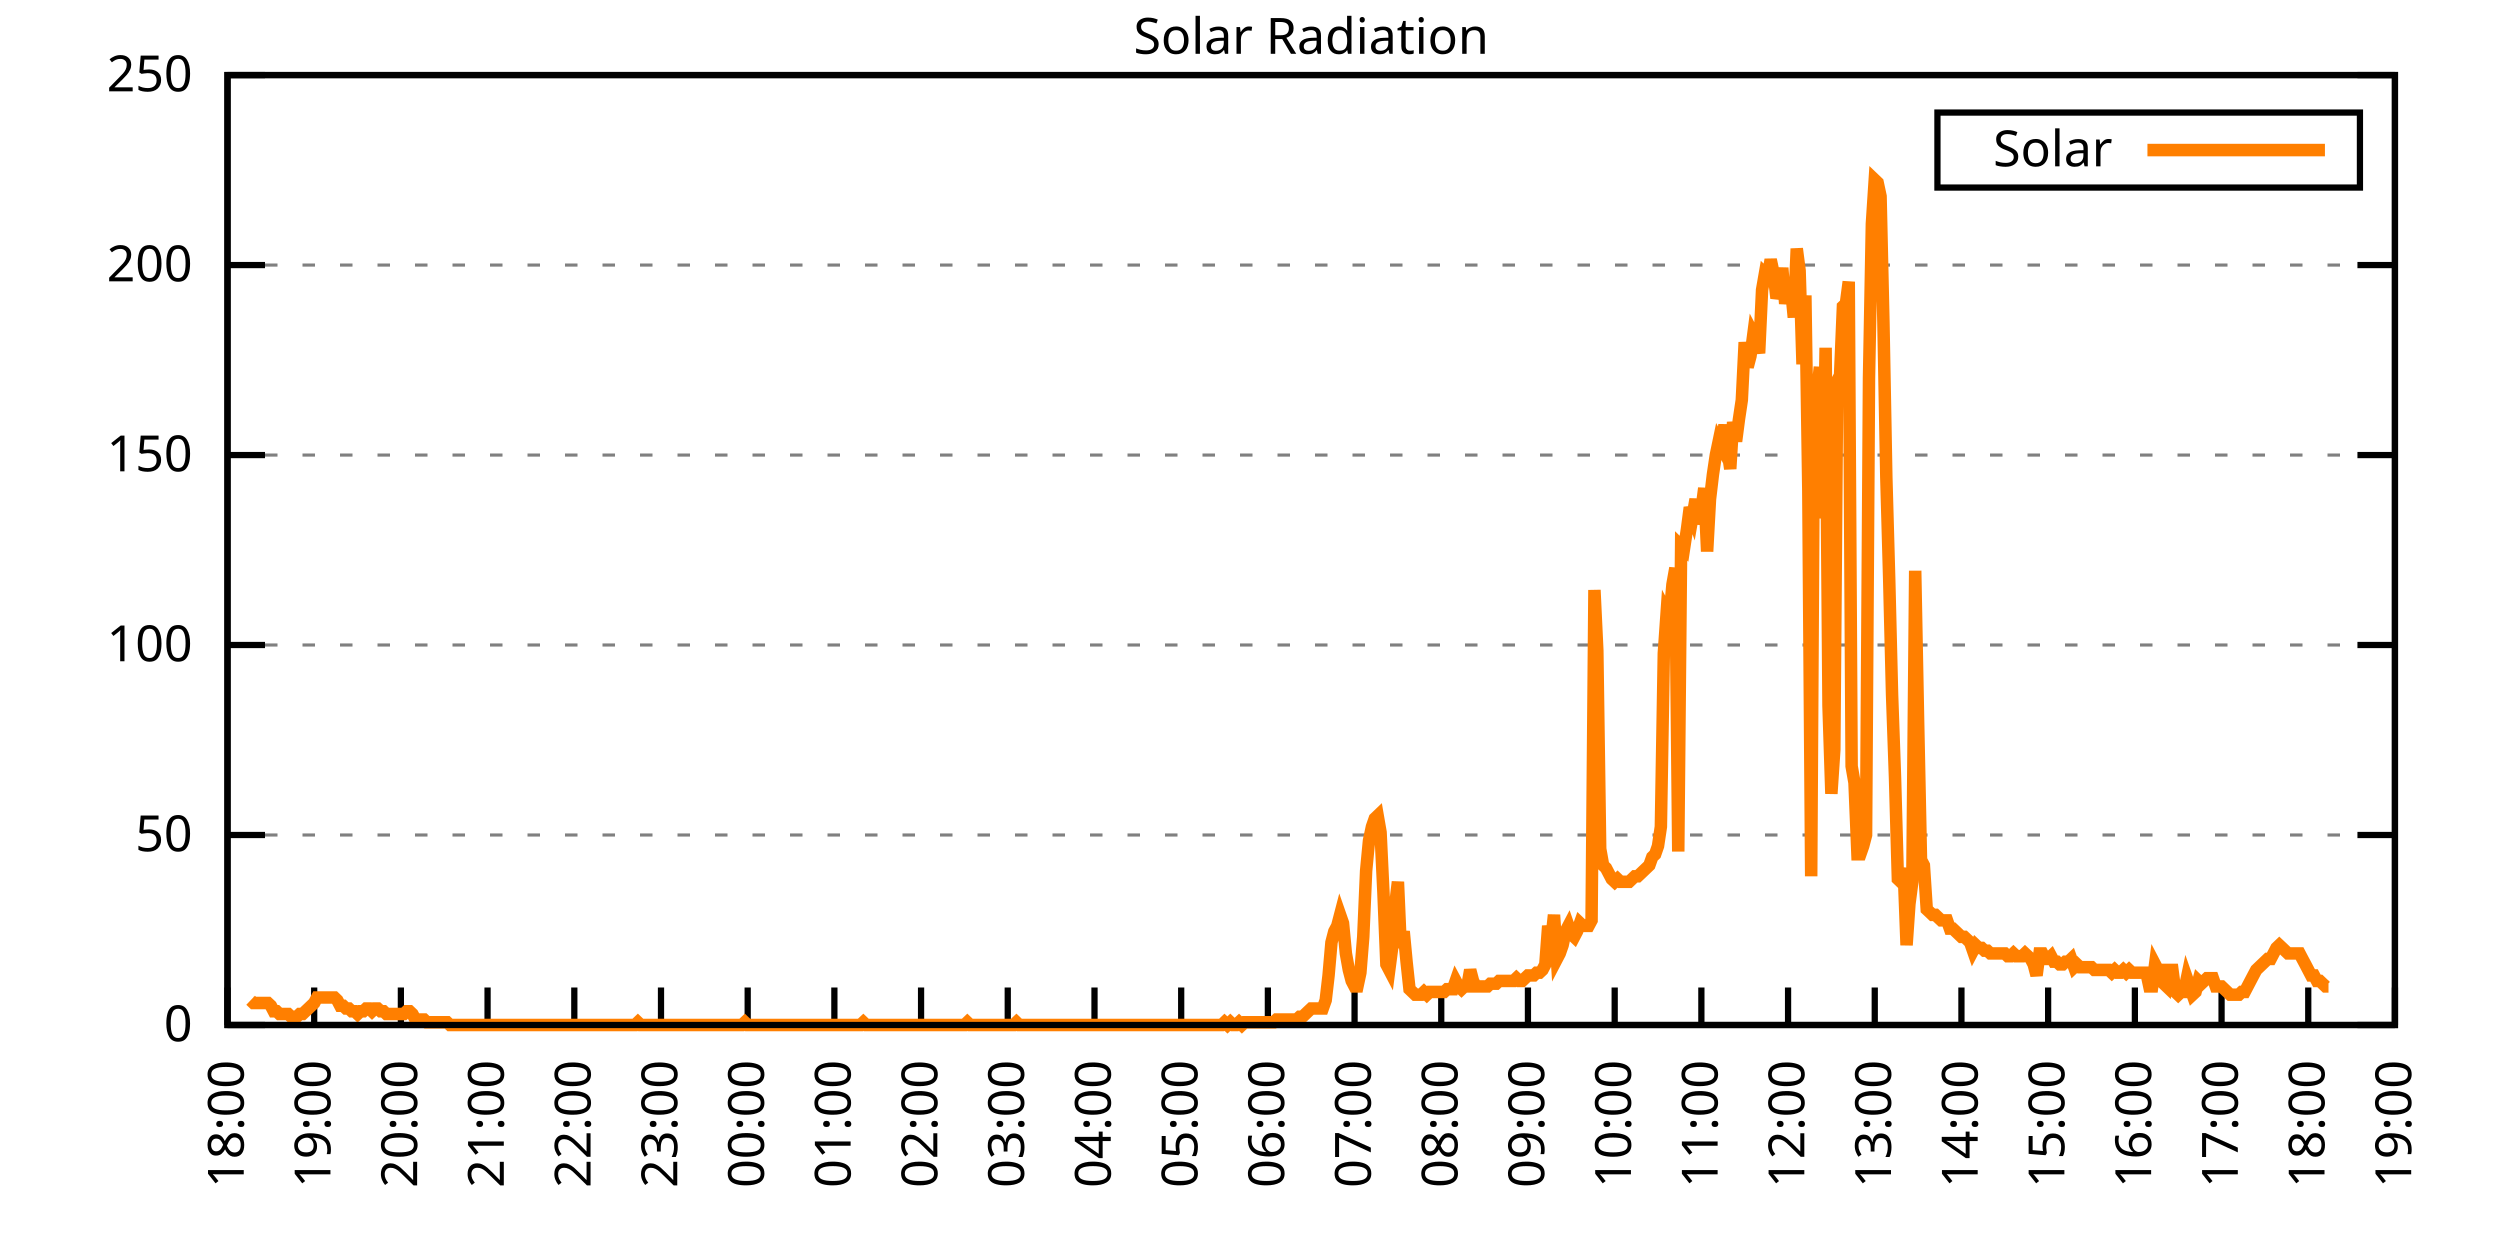
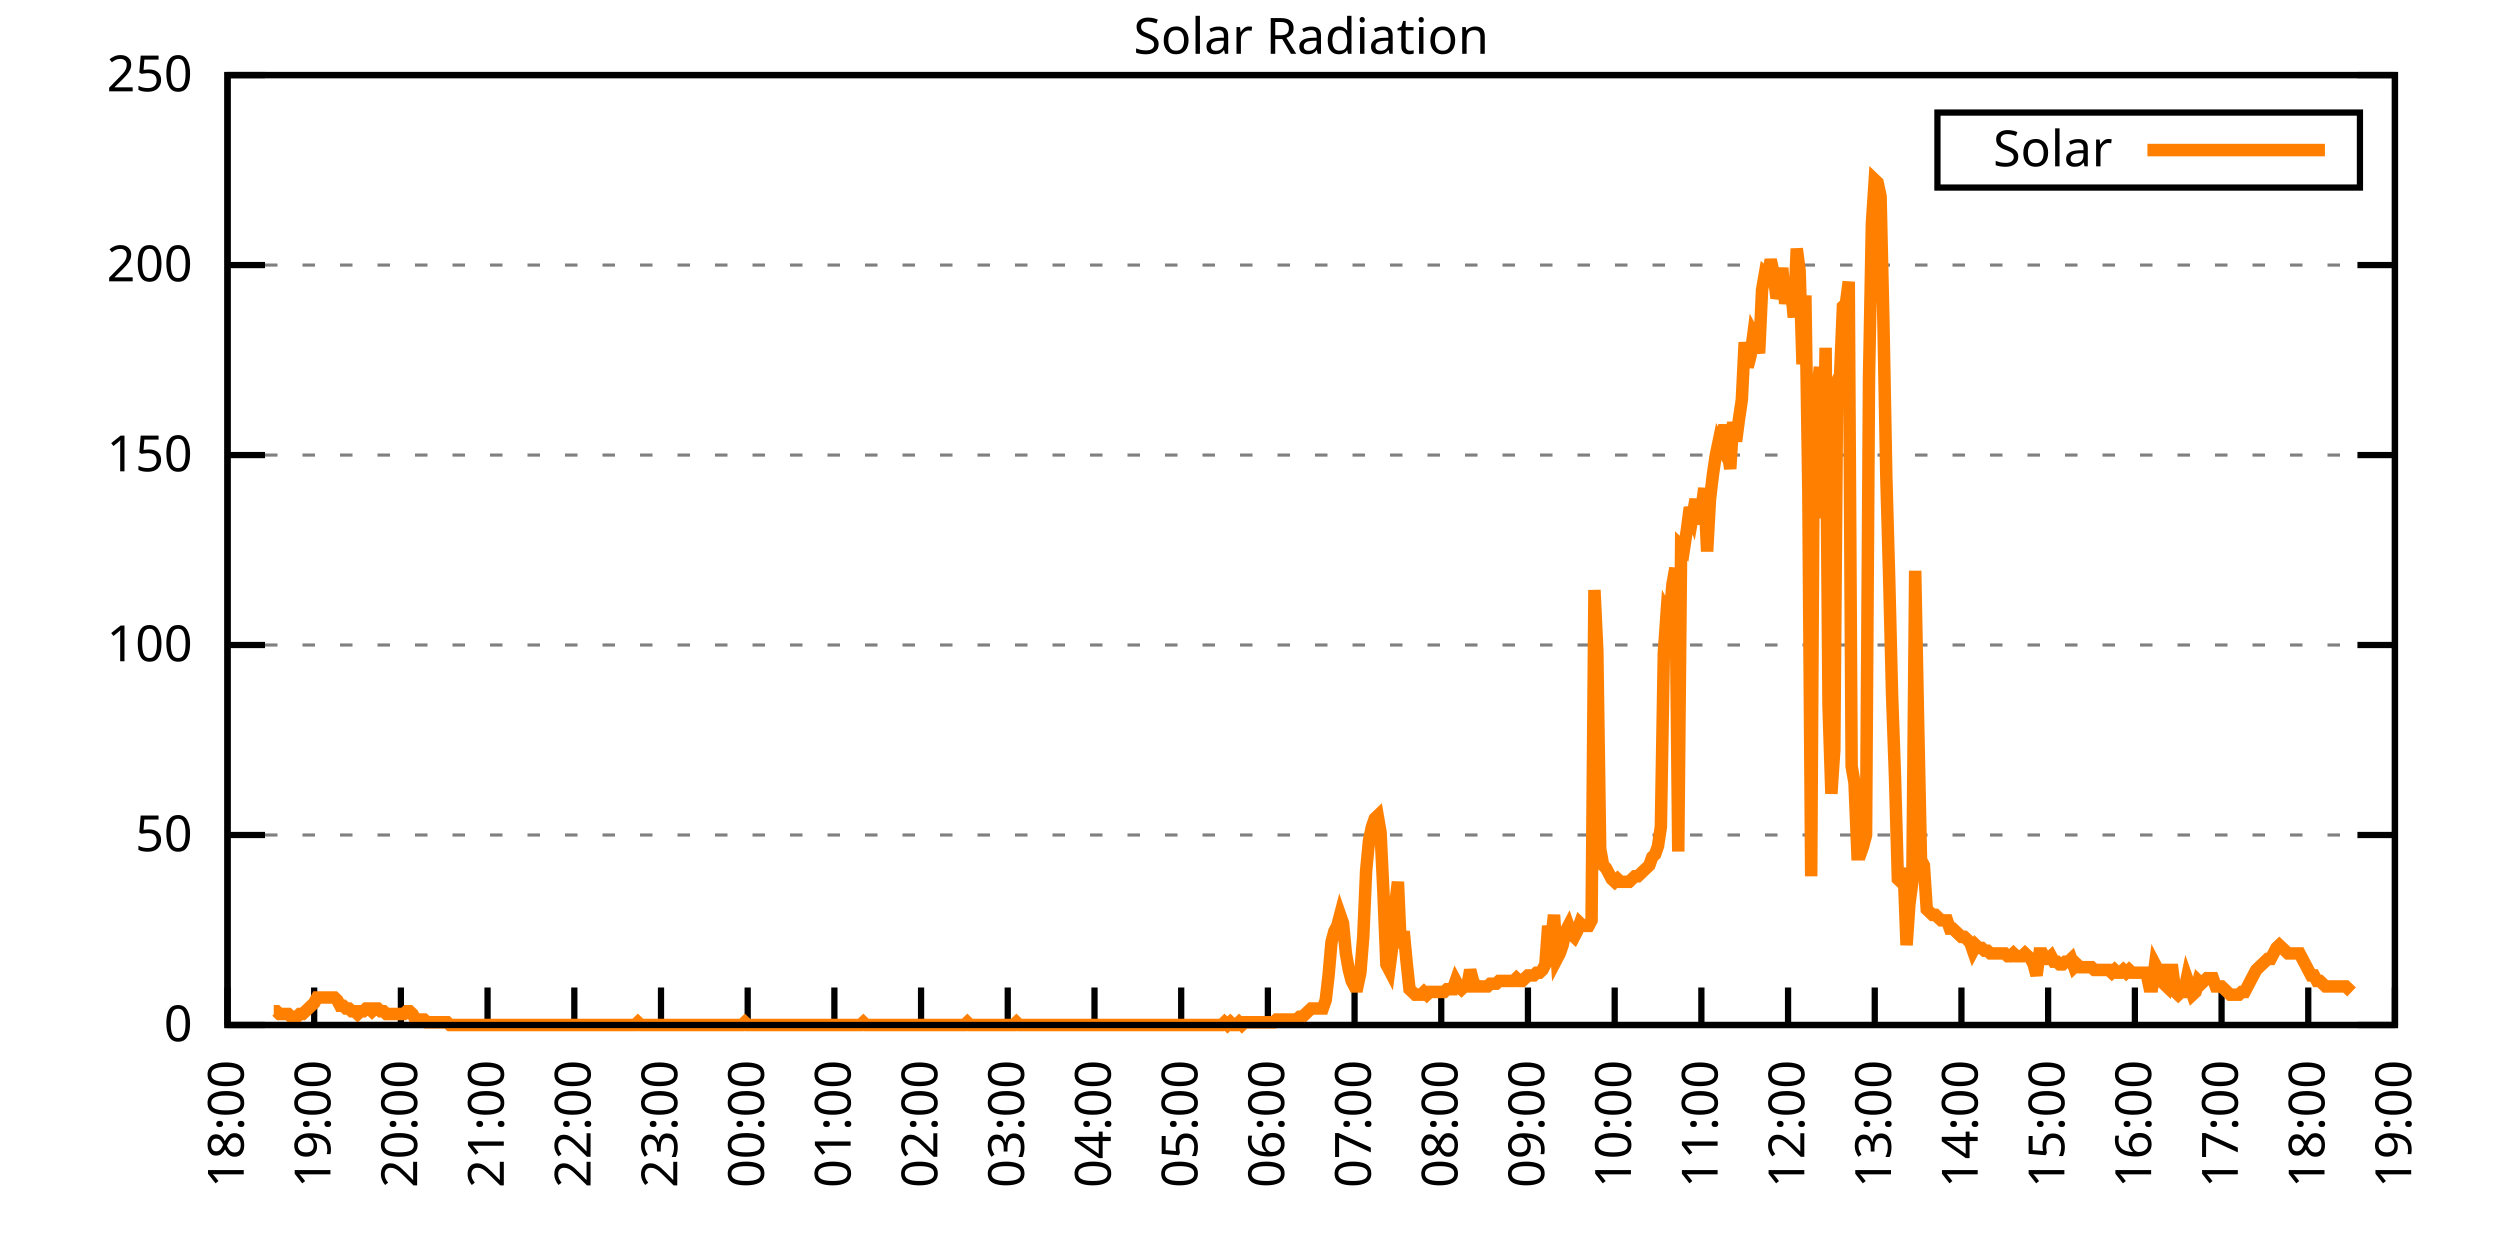
<svg xmlns="http://www.w3.org/2000/svg" xmlns:xlink="http://www.w3.org/1999/xlink" width="400" height="200" viewBox="0 0 400 200">
  <g id="gnuplot_canvas">
    <rect x="0" y="0" width="400" height="200" fill="none" />
    <defs>
      <circle id="gpDot" r="0.5" stroke-width="0.5" stroke="currentColor" />
      <path id="gpPt0" stroke-width="0.333" stroke="currentColor" d="M-1,0 h2 M0,-1 v2" />
      <path id="gpPt1" stroke-width="0.333" stroke="currentColor" d="M-1,-1 L1,1 M1,-1 L-1,1" />
      <path id="gpPt2" stroke-width="0.333" stroke="currentColor" d="M-1,0 L1,0 M0,-1 L0,1 M-1,-1 L1,1 M-1,1 L1,-1" />
      <rect id="gpPt3" stroke-width="0.333" stroke="currentColor" x="-1" y="-1" width="2" height="2" />
      <rect id="gpPt4" stroke-width="0.333" stroke="currentColor" fill="currentColor" x="-1" y="-1" width="2" height="2" />
      <circle id="gpPt5" stroke-width="0.333" stroke="currentColor" cx="0" cy="0" r="1" />
      <use xlink:href="#gpPt5" id="gpPt6" fill="currentColor" stroke="none" />
      <path id="gpPt7" stroke-width="0.333" stroke="currentColor" d="M0,-1.33 L-1.33,0.67 L1.33,0.67 z" />
      <use xlink:href="#gpPt7" id="gpPt8" fill="currentColor" stroke="none" />
      <use xlink:href="#gpPt7" id="gpPt9" stroke="currentColor" transform="rotate(180)" />
      <use xlink:href="#gpPt9" id="gpPt10" fill="currentColor" stroke="none" />
      <use xlink:href="#gpPt3" id="gpPt11" stroke="currentColor" transform="rotate(45)" />
      <use xlink:href="#gpPt11" id="gpPt12" fill="currentColor" stroke="none" />
      <path id="gpPt13" stroke-width="0.333" stroke="currentColor" d="M0,1.330 L1.265,0.411 L0.782,-1.067 L-0.782,-1.076 L-1.265,0.411 z" />
      <use xlink:href="#gpPt13" id="gpPt14" fill="currentColor" stroke="none" />
      <filter id="textbox" filterUnits="objectBoundingBox" x="0" y="0" height="1" width="1">
        <feFlood flood-color="white" flood-opacity="1" result="bgnd" />
        <feComposite in="SourceGraphic" in2="bgnd" operator="atop" />
      </filter>
      <filter id="greybox" filterUnits="objectBoundingBox" x="0" y="0" height="1" width="1">
        <feFlood flood-color="lightgrey" flood-opacity="1" result="grey" />
        <feComposite in="SourceGraphic" in2="grey" operator="atop" />
      </filter>
    </defs>
    <g fill="none" color="white" stroke="currentColor" stroke-width="1.00" stroke-linecap="butt" stroke-linejoin="miter">
</g>
    <g fill="none" color="black" stroke="currentColor" stroke-width="1.00" stroke-linecap="butt" stroke-linejoin="miter">
      <g stroke="none" shape-rendering="crispEdges">
        <polygon fill="rgb(255, 255, 255)" points="36.40,164.00 383.18,164.00 383.18,12.02 36.40,12.02 " />
      </g>
    </g>
    <g fill="none" color="black" stroke="currentColor" stroke-width="1.00" stroke-linecap="butt" stroke-linejoin="miter">
</g>
    <g fill="none" color="black" stroke="black" stroke-width="0.50" stroke-linecap="butt" stroke-linejoin="miter">
</g>
    <g fill="none" color="gray" stroke="currentColor" stroke-width="0.50" stroke-linecap="butt" stroke-linejoin="miter">
      <path stroke="gray" stroke-dasharray="2,4" class="gridline" d="M36.40,164.00 L383.19,164.00  " />
    </g>
    <g fill="none" color="gray" stroke="gray" stroke-width="1.00" stroke-linecap="butt" stroke-linejoin="miter">
</g>
    <g fill="none" color="black" stroke="currentColor" stroke-width="1.00" stroke-linecap="butt" stroke-linejoin="miter">
      <path stroke="black" d="M36.40,164.00 L42.40,164.00 M383.19,164.00 L377.19,164.00  " />
      <g transform="translate(30.80,166.60)" stroke="none" fill="black" font-family="Sans" font-size="8.00" text-anchor="end">
        <text>
          <tspan font-family="Sans"> 0</tspan>
        </text>
      </g>
    </g>
    <g fill="none" color="black" stroke="currentColor" stroke-width="1.00" stroke-linecap="butt" stroke-linejoin="miter">
</g>
    <g fill="none" color="black" stroke="black" stroke-width="0.50" stroke-linecap="butt" stroke-linejoin="miter">
</g>
    <g fill="none" color="gray" stroke="currentColor" stroke-width="0.50" stroke-linecap="butt" stroke-linejoin="miter">
      <path stroke="gray" stroke-dasharray="2,4" class="gridline" d="M36.40,133.60 L383.19,133.60  " />
    </g>
    <g fill="none" color="gray" stroke="gray" stroke-width="1.00" stroke-linecap="butt" stroke-linejoin="miter">
</g>
    <g fill="none" color="black" stroke="currentColor" stroke-width="1.00" stroke-linecap="butt" stroke-linejoin="miter">
      <path stroke="black" d="M36.40,133.60 L42.40,133.60 M383.19,133.60 L377.19,133.60  " />
      <g transform="translate(30.80,136.20)" stroke="none" fill="black" font-family="Sans" font-size="8.00" text-anchor="end">
        <text>
          <tspan font-family="Sans"> 50</tspan>
        </text>
      </g>
    </g>
    <g fill="none" color="black" stroke="currentColor" stroke-width="1.00" stroke-linecap="butt" stroke-linejoin="miter">
</g>
    <g fill="none" color="black" stroke="black" stroke-width="0.50" stroke-linecap="butt" stroke-linejoin="miter">
</g>
    <g fill="none" color="gray" stroke="currentColor" stroke-width="0.50" stroke-linecap="butt" stroke-linejoin="miter">
      <path stroke="gray" stroke-dasharray="2,4" class="gridline" d="M36.40,103.20 L383.19,103.20  " />
    </g>
    <g fill="none" color="gray" stroke="gray" stroke-width="1.00" stroke-linecap="butt" stroke-linejoin="miter">
</g>
    <g fill="none" color="black" stroke="currentColor" stroke-width="1.00" stroke-linecap="butt" stroke-linejoin="miter">
      <path stroke="black" d="M36.40,103.20 L42.40,103.20 M383.19,103.20 L377.19,103.20  " />
      <g transform="translate(30.80,105.80)" stroke="none" fill="black" font-family="Sans" font-size="8.00" text-anchor="end">
        <text>
          <tspan font-family="Sans"> 100</tspan>
        </text>
      </g>
    </g>
    <g fill="none" color="black" stroke="currentColor" stroke-width="1.00" stroke-linecap="butt" stroke-linejoin="miter">
</g>
    <g fill="none" color="black" stroke="black" stroke-width="0.50" stroke-linecap="butt" stroke-linejoin="miter">
</g>
    <g fill="none" color="gray" stroke="currentColor" stroke-width="0.50" stroke-linecap="butt" stroke-linejoin="miter">
      <path stroke="gray" stroke-dasharray="2,4" class="gridline" d="M36.40,72.81 L383.19,72.81  " />
    </g>
    <g fill="none" color="gray" stroke="gray" stroke-width="1.00" stroke-linecap="butt" stroke-linejoin="miter">
</g>
    <g fill="none" color="black" stroke="currentColor" stroke-width="1.00" stroke-linecap="butt" stroke-linejoin="miter">
      <path stroke="black" d="M36.40,72.81 L42.40,72.81 M383.19,72.81 L377.19,72.81  " />
      <g transform="translate(30.80,75.41)" stroke="none" fill="black" font-family="Sans" font-size="8.00" text-anchor="end">
        <text>
          <tspan font-family="Sans"> 150</tspan>
        </text>
      </g>
    </g>
    <g fill="none" color="black" stroke="currentColor" stroke-width="1.00" stroke-linecap="butt" stroke-linejoin="miter">
</g>
    <g fill="none" color="black" stroke="black" stroke-width="0.50" stroke-linecap="butt" stroke-linejoin="miter">
</g>
    <g fill="none" color="gray" stroke="currentColor" stroke-width="0.50" stroke-linecap="butt" stroke-linejoin="miter">
      <path stroke="gray" stroke-dasharray="2,4" class="gridline" d="M36.40,42.41 L383.19,42.41  " />
    </g>
    <g fill="none" color="gray" stroke="gray" stroke-width="1.00" stroke-linecap="butt" stroke-linejoin="miter">
</g>
    <g fill="none" color="black" stroke="currentColor" stroke-width="1.00" stroke-linecap="butt" stroke-linejoin="miter">
      <path stroke="black" d="M36.40,42.41 L42.40,42.41 M383.19,42.41 L377.19,42.41  " />
      <g transform="translate(30.80,45.01)" stroke="none" fill="black" font-family="Sans" font-size="8.00" text-anchor="end">
        <text>
          <tspan font-family="Sans"> 200</tspan>
        </text>
      </g>
    </g>
    <g fill="none" color="black" stroke="currentColor" stroke-width="1.00" stroke-linecap="butt" stroke-linejoin="miter">
</g>
    <g fill="none" color="black" stroke="black" stroke-width="0.50" stroke-linecap="butt" stroke-linejoin="miter">
</g>
    <g fill="none" color="gray" stroke="currentColor" stroke-width="0.50" stroke-linecap="butt" stroke-linejoin="miter">
      <path stroke="gray" stroke-dasharray="2,4" class="gridline" d="M36.40,12.01 L383.19,12.01  " />
    </g>
    <g fill="none" color="gray" stroke="gray" stroke-width="1.00" stroke-linecap="butt" stroke-linejoin="miter">
</g>
    <g fill="none" color="black" stroke="currentColor" stroke-width="1.00" stroke-linecap="butt" stroke-linejoin="miter">
      <path stroke="black" d="M36.40,12.01 L42.40,12.01 M383.19,12.01 L377.19,12.01  " />
      <g transform="translate(30.80,14.61)" stroke="none" fill="black" font-family="Sans" font-size="8.00" text-anchor="end">
        <text>
          <tspan font-family="Sans"> 250</tspan>
        </text>
      </g>
    </g>
    <g fill="none" color="black" stroke="currentColor" stroke-width="1.00" stroke-linecap="butt" stroke-linejoin="miter">
      <path stroke="black" d="M36.40,164.00 L36.40,158.00  " />
      <g transform="translate(39.00,169.60) rotate(270.00)" stroke="none" fill="black" font-family="Sans" font-size="8.00" text-anchor="end">
        <text>
          <tspan font-family="Sans">18:00</tspan>
        </text>
      </g>
    </g>
    <g fill="none" color="black" stroke="currentColor" stroke-width="1.00" stroke-linecap="butt" stroke-linejoin="miter">
      <path stroke="black" d="M50.27,164.00 L50.27,158.00  " />
      <g transform="translate(52.87,169.60) rotate(270.00)" stroke="none" fill="black" font-family="Sans" font-size="8.00" text-anchor="end">
        <text>
          <tspan font-family="Sans">19:00</tspan>
        </text>
      </g>
    </g>
    <g fill="none" color="black" stroke="currentColor" stroke-width="1.00" stroke-linecap="butt" stroke-linejoin="miter">
      <path stroke="black" d="M64.14,164.00 L64.14,158.00  " />
      <g transform="translate(66.74,169.60) rotate(270.00)" stroke="none" fill="black" font-family="Sans" font-size="8.00" text-anchor="end">
        <text>
          <tspan font-family="Sans">20:00</tspan>
        </text>
      </g>
    </g>
    <g fill="none" color="black" stroke="currentColor" stroke-width="1.00" stroke-linecap="butt" stroke-linejoin="miter">
      <path stroke="black" d="M78.01,164.00 L78.01,158.00  " />
      <g transform="translate(80.61,169.60) rotate(270.00)" stroke="none" fill="black" font-family="Sans" font-size="8.00" text-anchor="end">
        <text>
          <tspan font-family="Sans">21:00</tspan>
        </text>
      </g>
    </g>
    <g fill="none" color="black" stroke="currentColor" stroke-width="1.00" stroke-linecap="butt" stroke-linejoin="miter">
      <path stroke="black" d="M91.89,164.00 L91.89,158.00  " />
      <g transform="translate(94.49,169.60) rotate(270.00)" stroke="none" fill="black" font-family="Sans" font-size="8.00" text-anchor="end">
        <text>
          <tspan font-family="Sans">22:00</tspan>
        </text>
      </g>
    </g>
    <g fill="none" color="black" stroke="currentColor" stroke-width="1.00" stroke-linecap="butt" stroke-linejoin="miter">
      <path stroke="black" d="M105.76,164.00 L105.76,158.00  " />
      <g transform="translate(108.36,169.60) rotate(270.00)" stroke="none" fill="black" font-family="Sans" font-size="8.00" text-anchor="end">
        <text>
          <tspan font-family="Sans">23:00</tspan>
        </text>
      </g>
    </g>
    <g fill="none" color="black" stroke="currentColor" stroke-width="1.00" stroke-linecap="butt" stroke-linejoin="miter">
      <path stroke="black" d="M119.63,164.00 L119.63,158.00  " />
      <g transform="translate(122.23,169.60) rotate(270.00)" stroke="none" fill="black" font-family="Sans" font-size="8.00" text-anchor="end">
        <text>
          <tspan font-family="Sans">00:00</tspan>
        </text>
      </g>
    </g>
    <g fill="none" color="black" stroke="currentColor" stroke-width="1.00" stroke-linecap="butt" stroke-linejoin="miter">
      <path stroke="black" d="M133.50,164.00 L133.50,158.00  " />
      <g transform="translate(136.10,169.60) rotate(270.00)" stroke="none" fill="black" font-family="Sans" font-size="8.00" text-anchor="end">
        <text>
          <tspan font-family="Sans">01:00</tspan>
        </text>
      </g>
    </g>
    <g fill="none" color="black" stroke="currentColor" stroke-width="1.00" stroke-linecap="butt" stroke-linejoin="miter">
      <path stroke="black" d="M147.37,164.00 L147.37,158.00  " />
      <g transform="translate(149.97,169.60) rotate(270.00)" stroke="none" fill="black" font-family="Sans" font-size="8.00" text-anchor="end">
        <text>
          <tspan font-family="Sans">02:00</tspan>
        </text>
      </g>
    </g>
    <g fill="none" color="black" stroke="currentColor" stroke-width="1.00" stroke-linecap="butt" stroke-linejoin="miter">
      <path stroke="black" d="M161.24,164.00 L161.24,158.00  " />
      <g transform="translate(163.84,169.60) rotate(270.00)" stroke="none" fill="black" font-family="Sans" font-size="8.00" text-anchor="end">
        <text>
          <tspan font-family="Sans">03:00</tspan>
        </text>
      </g>
    </g>
    <g fill="none" color="black" stroke="currentColor" stroke-width="1.00" stroke-linecap="butt" stroke-linejoin="miter">
      <path stroke="black" d="M175.12,164.00 L175.12,158.00  " />
      <g transform="translate(177.72,169.60) rotate(270.00)" stroke="none" fill="black" font-family="Sans" font-size="8.00" text-anchor="end">
        <text>
          <tspan font-family="Sans">04:00</tspan>
        </text>
      </g>
    </g>
    <g fill="none" color="black" stroke="currentColor" stroke-width="1.00" stroke-linecap="butt" stroke-linejoin="miter">
      <path stroke="black" d="M188.99,164.00 L188.99,158.00  " />
      <g transform="translate(191.59,169.60) rotate(270.00)" stroke="none" fill="black" font-family="Sans" font-size="8.00" text-anchor="end">
        <text>
          <tspan font-family="Sans">05:00</tspan>
        </text>
      </g>
    </g>
    <g fill="none" color="black" stroke="currentColor" stroke-width="1.00" stroke-linecap="butt" stroke-linejoin="miter">
      <path stroke="black" d="M202.86,164.00 L202.86,158.00  " />
      <g transform="translate(205.46,169.60) rotate(270.00)" stroke="none" fill="black" font-family="Sans" font-size="8.00" text-anchor="end">
        <text>
          <tspan font-family="Sans">06:00</tspan>
        </text>
      </g>
    </g>
    <g fill="none" color="black" stroke="currentColor" stroke-width="1.00" stroke-linecap="butt" stroke-linejoin="miter">
      <path stroke="black" d="M216.73,164.00 L216.73,158.00  " />
      <g transform="translate(219.33,169.60) rotate(270.00)" stroke="none" fill="black" font-family="Sans" font-size="8.00" text-anchor="end">
        <text>
          <tspan font-family="Sans">07:00</tspan>
        </text>
      </g>
    </g>
    <g fill="none" color="black" stroke="currentColor" stroke-width="1.00" stroke-linecap="butt" stroke-linejoin="miter">
      <path stroke="black" d="M230.60,164.00 L230.60,158.00  " />
      <g transform="translate(233.20,169.60) rotate(270.00)" stroke="none" fill="black" font-family="Sans" font-size="8.00" text-anchor="end">
        <text>
          <tspan font-family="Sans">08:00</tspan>
        </text>
      </g>
    </g>
    <g fill="none" color="black" stroke="currentColor" stroke-width="1.00" stroke-linecap="butt" stroke-linejoin="miter">
      <path stroke="black" d="M244.47,164.00 L244.47,158.00  " />
      <g transform="translate(247.07,169.60) rotate(270.00)" stroke="none" fill="black" font-family="Sans" font-size="8.00" text-anchor="end">
        <text>
          <tspan font-family="Sans">09:00</tspan>
        </text>
      </g>
    </g>
    <g fill="none" color="black" stroke="currentColor" stroke-width="1.00" stroke-linecap="butt" stroke-linejoin="miter">
      <path stroke="black" d="M258.35,164.00 L258.35,158.00  " />
      <g transform="translate(260.95,169.60) rotate(270.00)" stroke="none" fill="black" font-family="Sans" font-size="8.00" text-anchor="end">
        <text>
          <tspan font-family="Sans">10:00</tspan>
        </text>
      </g>
    </g>
    <g fill="none" color="black" stroke="currentColor" stroke-width="1.00" stroke-linecap="butt" stroke-linejoin="miter">
      <path stroke="black" d="M272.22,164.00 L272.22,158.00  " />
      <g transform="translate(274.82,169.60) rotate(270.00)" stroke="none" fill="black" font-family="Sans" font-size="8.00" text-anchor="end">
        <text>
          <tspan font-family="Sans">11:00</tspan>
        </text>
      </g>
    </g>
    <g fill="none" color="black" stroke="currentColor" stroke-width="1.00" stroke-linecap="butt" stroke-linejoin="miter">
      <path stroke="black" d="M286.09,164.00 L286.09,158.00  " />
      <g transform="translate(288.69,169.60) rotate(270.00)" stroke="none" fill="black" font-family="Sans" font-size="8.00" text-anchor="end">
        <text>
          <tspan font-family="Sans">12:00</tspan>
        </text>
      </g>
    </g>
    <g fill="none" color="black" stroke="currentColor" stroke-width="1.00" stroke-linecap="butt" stroke-linejoin="miter">
      <path stroke="black" d="M299.96,164.00 L299.96,158.00  " />
      <g transform="translate(302.56,169.60) rotate(270.00)" stroke="none" fill="black" font-family="Sans" font-size="8.00" text-anchor="end">
        <text>
          <tspan font-family="Sans">13:00</tspan>
        </text>
      </g>
    </g>
    <g fill="none" color="black" stroke="currentColor" stroke-width="1.00" stroke-linecap="butt" stroke-linejoin="miter">
      <path stroke="black" d="M313.83,164.00 L313.83,158.00  " />
      <g transform="translate(316.43,169.60) rotate(270.00)" stroke="none" fill="black" font-family="Sans" font-size="8.00" text-anchor="end">
        <text>
          <tspan font-family="Sans">14:00</tspan>
        </text>
      </g>
    </g>
    <g fill="none" color="black" stroke="currentColor" stroke-width="1.00" stroke-linecap="butt" stroke-linejoin="miter">
      <path stroke="black" d="M327.70,164.00 L327.70,158.00  " />
      <g transform="translate(330.30,169.60) rotate(270.00)" stroke="none" fill="black" font-family="Sans" font-size="8.00" text-anchor="end">
        <text>
          <tspan font-family="Sans">15:00</tspan>
        </text>
      </g>
    </g>
    <g fill="none" color="black" stroke="currentColor" stroke-width="1.00" stroke-linecap="butt" stroke-linejoin="miter">
      <path stroke="black" d="M341.58,164.00 L341.58,158.00  " />
      <g transform="translate(344.18,169.60) rotate(270.00)" stroke="none" fill="black" font-family="Sans" font-size="8.00" text-anchor="end">
        <text>
          <tspan font-family="Sans">16:00</tspan>
        </text>
      </g>
    </g>
    <g fill="none" color="black" stroke="currentColor" stroke-width="1.00" stroke-linecap="butt" stroke-linejoin="miter">
      <path stroke="black" d="M355.45,164.00 L355.45,158.00  " />
      <g transform="translate(358.05,169.60) rotate(270.00)" stroke="none" fill="black" font-family="Sans" font-size="8.00" text-anchor="end">
        <text>
          <tspan font-family="Sans">17:00</tspan>
        </text>
      </g>
    </g>
    <g fill="none" color="black" stroke="currentColor" stroke-width="1.00" stroke-linecap="butt" stroke-linejoin="miter">
      <path stroke="black" d="M369.32,164.00 L369.32,158.00  " />
      <g transform="translate(371.92,169.60) rotate(270.00)" stroke="none" fill="black" font-family="Sans" font-size="8.00" text-anchor="end">
        <text>
          <tspan font-family="Sans">18:00</tspan>
        </text>
      </g>
    </g>
    <g fill="none" color="black" stroke="currentColor" stroke-width="1.00" stroke-linecap="butt" stroke-linejoin="miter">
      <path stroke="black" d="M383.19,164.00 L383.19,158.00  " />
      <g transform="translate(385.79,169.60) rotate(270.00)" stroke="none" fill="black" font-family="Sans" font-size="8.00" text-anchor="end">
        <text>
          <tspan font-family="Sans">19:00</tspan>
        </text>
      </g>
    </g>
    <g fill="none" color="black" stroke="currentColor" stroke-width="1.00" stroke-linecap="butt" stroke-linejoin="miter">
</g>
    <g fill="none" color="black" stroke="currentColor" stroke-width="1.00" stroke-linecap="butt" stroke-linejoin="miter">
      <path stroke="black" d="M36.40,12.01 L36.40,164.00 L383.19,164.00 L383.19,12.01 L36.40,12.01 Z  " />
    </g>
    <g fill="none" color="black" stroke="currentColor" stroke-width="1.00" stroke-linecap="butt" stroke-linejoin="miter">
</g>
    <g fill="none" color="black" stroke="currentColor" stroke-width="1.00" stroke-linecap="butt" stroke-linejoin="miter">
      <path stroke="black" d="M309.99,30.01 L309.99,18.01 L377.59,18.01 L377.59,30.01 L309.99,30.01 Z  " />
    </g>
    <g id="Solar_Radiation_plot_1">
      <g fill="none" color="white" stroke="black" stroke-width="2.00" stroke-linecap="butt" stroke-linejoin="miter">
</g>
      <g fill="none" color="black" stroke="currentColor" stroke-width="2.00" stroke-linecap="butt" stroke-linejoin="miter">
        <g transform="translate(337.99,26.61)" stroke="none" fill="black" font-family="Sans" font-size="8.00" text-anchor="end">
          <text>
            <tspan font-family="Sans">Solar</tspan>
          </text>
        </g>
      </g>
      <g fill="none" color="black" stroke="currentColor" stroke-width="2.00" stroke-linecap="butt" stroke-linejoin="miter">
-         <path stroke="rgb(255, 127,   0)" d="M343.59,24.01 L371.99,24.01 M40.10,160.04 L40.56,160.48 L41.49,160.48 L41.95,160.48 L42.41,160.48 L42.87,160.48   L43.34,160.92 L43.80,161.80 L44.26,161.80 L44.72,162.24 L45.19,162.24 L45.65,162.24 L46.11,162.24 L46.57,162.68   L47.03,162.68 L47.50,162.68 L47.96,162.24 L48.42,162.24 L48.88,161.80 L49.35,161.36 L49.81,160.92 L50.27,160.48   L50.73,159.60 L51.20,159.60 L51.66,159.60 L52.12,159.60 L52.58,159.60 L53.05,159.60 L53.51,159.60 L53.97,160.04   L54.43,160.92 L54.90,160.92 L55.36,161.36 L55.82,161.36 L56.28,161.80 L56.75,161.80 L57.21,162.24 L57.67,161.80   L58.13,161.80 L58.59,161.36 L59.06,161.36 L59.52,161.80 L59.98,161.36 L60.44,161.36 L60.91,161.80 L61.37,161.80   L61.83,162.24 L62.29,162.24 L62.76,162.24 L63.22,162.24 L63.68,162.24 L64.14,162.24 L64.61,162.24 L65.07,161.80   L65.53,161.80 L65.99,162.24 L66.46,163.12 L66.92,163.12 L67.38,163.12 L67.84,163.12 L68.30,163.56 L68.77,163.56   L69.23,163.56 L69.69,163.56 L70.15,163.56 L70.62,163.56 L71.08,163.56 L71.54,163.56 L72.00,164.00 L72.47,164.00   L72.93,164.00 L73.39,164.00 L73.85,164.00 L74.32,164.00 L74.78,164.00 L75.24,164.00 L75.70,164.00 L76.17,164.00   L76.63,164.00 L77.09,164.00 L77.55,164.00 L78.01,164.00 L78.48,164.00 L78.94,164.00 L79.40,164.00 L79.86,164.00   L80.33,164.00 L80.79,164.00 L81.25,164.00 L81.71,164.00 L82.18,164.00 L82.64,164.00 L83.10,164.00 L83.56,164.00   L84.03,164.00 L84.49,164.00 L84.95,164.00 L85.41,164.00 L85.88,164.00 L86.34,164.00 L86.80,164.00 L87.26,164.00   L87.72,164.00 L88.19,164.00 L88.65,164.00 L89.11,164.00 L89.57,164.00 L90.04,164.00 L90.50,164.00 L90.96,164.00   L91.42,164.00 L91.89,164.00 L92.35,164.00 L92.81,164.00 L93.27,164.00 L93.74,164.00 L94.20,164.00 L94.66,164.00   L95.12,164.00 L95.59,164.00 L96.05,164.00 L96.51,164.00 L96.97,164.00 L97.44,164.00 L97.90,164.00 L98.36,164.00   L98.82,164.00 L99.28,164.00 L99.75,164.00 L100.21,164.00 L100.67,164.00 L101.13,164.00 L101.60,164.00 L102.06,163.56   L102.52,164.00 L102.98,164.00 L103.45,164.00 L103.91,164.00 L104.37,164.00 L104.83,164.00 L105.30,164.00 L105.76,164.00   L106.22,164.00 L106.68,164.00 L107.15,164.00 L107.61,164.00 L108.07,164.00 L108.53,164.00 L108.99,164.00 L109.46,164.00   L109.92,164.00 L110.38,164.00 L110.84,164.00 L111.31,164.00 L111.77,164.00 L112.23,164.00 L112.69,164.00 L113.16,164.00   L113.62,164.00 L114.08,164.00 L114.54,164.00 L115.01,164.00 L115.47,164.00 L115.93,164.00 L116.39,164.00 L116.86,164.00   L117.32,164.00 L117.78,164.00 L118.24,164.00 L118.70,164.00 L119.17,163.56 L119.63,164.00 L120.09,164.00 L120.55,164.00   L121.02,164.00 L121.48,164.00 L121.94,164.00 L122.40,164.00 L122.87,164.00 L123.33,164.00 L123.79,164.00 L124.25,164.00   L124.72,164.00 L125.18,164.00 L125.64,164.00 L126.10,164.00 L126.57,164.00 L127.03,164.00 L127.49,164.00 L127.95,164.00   L128.41,164.00 L128.88,164.00 L129.34,164.00 L129.80,164.00 L130.26,164.00 L130.73,164.00 L131.19,164.00 L131.65,164.00   L132.11,164.00 L132.58,164.00 L133.04,164.00 L133.50,164.00 L133.96,164.00 L134.43,164.00 L134.89,164.00 L135.35,164.00   L135.81,164.00 L136.28,164.00 L136.74,164.00 L137.20,164.00 L137.66,164.00 L138.13,163.56 L138.59,164.00 L139.05,164.00   L139.51,164.00 L139.97,164.00 L140.44,164.00 L140.90,164.00 L141.36,164.00 L141.82,164.00 L142.29,164.00 L142.75,164.00   L143.21,164.00 L143.67,164.00 L144.14,164.00 L144.60,164.00 L145.06,164.00 L145.52,164.00 L145.99,164.00 L146.45,164.00   L146.91,164.00 L147.37,164.00 L147.84,164.00 L148.30,164.00 L148.76,164.00 L149.22,164.00 L149.68,164.00 L150.15,164.00   L150.61,164.00 L151.07,164.00 L151.53,164.00 L152.00,164.00 L152.46,164.00 L152.92,164.00 L153.38,164.00 L153.85,164.00   L154.31,164.00 L154.77,163.56 L155.23,164.00 L155.70,164.00 L156.16,164.00 L156.62,164.00 L157.08,164.00 L157.55,164.00   L158.01,164.00 L158.47,164.00 L158.93,164.00 L159.39,164.00 L159.86,164.00 L160.32,164.00 L160.78,164.00 L161.24,164.00   L161.71,164.00 L162.17,164.00 L162.63,163.56 L163.09,164.00 L163.56,164.00 L164.02,164.00 L164.48,164.00 L164.94,164.00   L165.41,164.00 L165.87,164.00 L166.33,164.00 L166.79,164.00 L167.26,164.00 L167.72,164.00 L168.18,164.00 L168.64,164.00   L169.10,164.00 L169.57,164.00 L170.03,164.00 L170.49,164.00 L170.95,164.00 L171.42,164.00 L171.88,164.00 L172.34,164.00   L172.80,164.00 L173.27,164.00 L173.73,164.00 L174.19,164.00 L174.65,164.00 L175.12,164.00 L175.58,164.00 L176.04,164.00   L176.50,164.00 L176.97,164.00 L177.43,164.00 L177.89,164.00 L178.35,164.00 L178.82,164.00 L179.28,164.00 L179.74,164.00   L180.20,164.00 L180.66,164.00 L181.13,164.00 L181.59,164.00 L182.05,164.00 L182.51,164.00 L182.98,164.00 L183.44,164.00   L183.90,164.00 L184.36,164.00 L184.83,164.00 L185.29,164.00 L185.75,164.00 L186.21,164.00 L186.68,164.00 L187.14,164.00   L187.60,164.00 L188.06,164.00 L188.53,164.00 L188.99,164.00 L189.45,164.00 L189.91,164.00 L190.37,164.00 L190.84,164.00   L191.30,164.00 L191.76,164.00 L192.22,164.00 L192.69,164.00 L193.15,164.00 L193.61,164.00 L194.07,164.00 L194.54,164.00   L195.00,164.00 L195.46,164.00 L195.92,163.56 L196.39,164.00 L196.85,163.56 L197.31,164.00 L197.77,164.00 L198.24,163.56   L198.70,164.00 L199.16,163.56 L199.62,163.56 L200.08,163.56 L200.55,163.56 L201.01,163.56 L201.47,163.56 L201.93,163.56   L202.40,163.56 L202.86,163.56 L203.32,163.56 L203.78,163.56 L204.25,163.12 L204.71,163.12 L205.17,163.12 L205.63,163.12   L206.10,163.12 L206.56,163.12 L207.02,163.12 L207.48,163.12 L207.95,162.68 L208.41,162.68 L208.87,162.24 L209.33,161.80   L209.80,161.36 L210.26,161.36 L210.72,161.36 L211.18,161.36 L211.64,161.36 L212.11,160.04 L212.57,156.07 L213.03,150.79   L213.49,149.02 L213.96,148.14 L214.42,146.38 L214.88,147.70 L215.34,152.55 L215.81,155.19 L216.27,156.95 L216.73,157.83   L217.19,157.83 L217.66,155.63 L218.12,149.90 L218.58,139.33 L219.04,134.49 L219.51,132.28 L219.97,130.96 L220.43,130.52   L220.89,133.17 L221.35,142.86 L221.82,154.31 L222.28,155.19 L222.74,151.67 L223.20,145.06 L223.67,141.09 L224.13,151.67   L224.59,149.02 L225.05,153.87 L225.52,158.27 L225.98,158.71 L226.44,159.15 L226.90,159.15 L227.37,159.15 L227.83,158.71   L228.29,159.15 L228.75,158.71 L229.22,158.71 L229.68,158.71 L230.14,158.71 L230.60,158.71 L231.06,158.71 L231.53,158.27   L231.99,158.27 L232.45,158.27 L232.91,156.95 L233.38,157.83 L233.84,158.27 L234.30,157.83 L234.76,157.83 L235.23,155.19   L235.69,156.95 L236.15,157.83 L236.61,157.83 L237.08,157.83 L237.54,157.83 L238.00,157.83 L238.46,157.39 L238.93,157.39   L239.39,157.39 L239.85,156.95 L240.31,156.95 L240.77,156.95 L241.24,156.95 L241.70,156.95 L242.16,156.95 L242.62,156.51   L243.09,156.95 L243.55,156.95 L244.01,156.51 L244.47,156.07 L244.94,156.07 L245.40,156.07 L245.86,155.63 L246.32,155.63   L246.79,155.19 L247.25,154.31 L247.71,148.14 L248.17,150.79 L248.64,146.38 L249.10,153.43 L249.56,152.55 L250.02,151.23   L250.49,149.02 L250.95,148.14 L251.41,149.46 L251.87,149.90 L252.33,149.02 L252.80,147.70 L253.26,148.14 L253.72,148.14   L254.18,148.14 L254.65,147.26 L255.11,94.40 L255.57,104.09 L256.03,135.81 L256.50,138.45 L256.96,138.89 L257.42,139.77   L257.88,140.65 L258.35,141.09 L258.81,140.65 L259.27,141.09 L259.73,141.09 L260.20,141.09 L260.66,141.09 L261.12,140.65   L261.58,140.21 L262.04,140.21 L262.51,139.77 L262.97,139.33 L263.43,138.89 L263.89,138.45 L264.36,137.13 L264.82,136.69   L265.28,135.37 L265.74,132.28 L266.21,104.53 L266.67,97.93 L267.13,98.81 L267.59,93.52 L268.06,90.88 L268.52,136.25   L268.98,87.35 L269.44,87.80 L269.91,84.71 L270.37,81.19 L270.83,82.51 L271.29,79.87 L271.75,83.83 L272.22,81.63   L272.68,78.10 L273.14,88.24 L273.60,79.87 L274.07,75.90 L274.53,72.82 L274.99,70.62 L275.45,71.50 L275.92,67.97   L276.38,71.94 L276.84,75.02 L277.30,67.53 L277.77,70.62 L278.23,67.09 L278.69,64.01 L279.15,54.76 L279.62,58.72   L280.08,56.96 L280.54,53.44 L281.00,54.32 L281.46,56.52 L281.93,46.39 L282.39,43.75 L282.85,44.19 L283.31,41.54   L283.78,43.75 L284.24,47.71 L284.70,46.39 L285.16,42.87 L285.63,48.59 L286.09,45.95 L286.55,45.95 L287.01,50.79   L287.48,39.78 L287.94,43.31 L288.40,58.28 L288.86,47.27 L289.33,78.54 L289.79,140.21 L290.25,62.25 L290.71,63.13   L291.18,58.72 L291.64,82.95 L292.10,55.64 L292.56,112.90 L293.02,127.00 L293.49,119.95 L293.95,60.93 L294.41,60.04   L294.87,49.03 L295.34,48.59 L295.80,45.07 L296.26,122.59 L296.72,125.24 L297.19,136.69 L297.65,136.69 L298.11,135.37   L298.57,133.61 L299.04,60.48 L299.50,35.82 L299.96,28.77 L300.42,29.21 L300.89,31.41 L301.35,51.68 L301.81,76.34   L302.27,92.64 L302.73,111.14 L303.20,124.36 L303.66,140.65 L304.12,141.09 L304.58,138.89 L305.05,151.23 L305.51,144.62   L305.97,141.09 L306.43,91.32 L306.90,115.55 L307.36,137.57 L307.82,138.45 L308.28,145.50 L308.75,145.94 L309.21,146.38   L309.67,146.38 L310.13,146.82 L310.60,147.26 L311.06,147.26 L311.52,147.26 L311.98,148.58 L312.44,148.58 L312.91,149.02   L313.37,149.46 L313.83,149.90 L314.29,149.90 L314.76,150.34 L315.22,150.79 L315.68,152.11 L316.14,151.23 L316.61,151.67   L317.07,151.67 L317.53,152.11 L317.99,152.11 L318.46,152.55 L318.92,152.55 L319.38,152.55 L319.84,152.55 L320.31,152.55   L320.77,152.55 L321.23,152.99 L321.69,152.99 L322.15,152.55 L322.62,152.99 L323.08,152.99 L323.54,152.99 L324.00,152.55   L324.47,152.99 L324.93,153.43 L325.39,154.31 L325.85,156.07 L326.32,152.55 L326.78,152.55 L327.24,153.43 L327.70,153.43   L328.17,152.99 L328.63,153.87 L329.09,153.87 L329.55,154.31 L330.02,154.31 L330.48,153.87 L330.94,153.87 L331.40,153.43   L331.87,154.75 L332.33,154.31 L332.79,154.75 L333.25,154.75 L333.71,154.75 L334.18,154.75 L334.64,154.75 L335.10,155.19   L335.56,155.19 L336.03,155.19 L336.49,155.19 L336.95,155.19 L337.41,155.19 L337.88,155.63 L338.34,155.19 L338.80,155.63   L339.26,155.63 L339.73,155.19 L340.19,155.63 L340.65,155.19 L341.11,155.63 L341.58,155.63 L342.04,155.63 L342.50,155.63   L342.96,155.63 L343.42,155.63 L343.89,157.83 L344.35,157.83 L344.81,154.31 L345.27,155.19 L345.74,155.19 L346.20,157.39   L346.66,157.83 L347.12,155.19 L347.59,155.19 L348.05,158.71 L348.51,159.15 L348.97,158.71 L349.44,158.71 L349.90,156.51   L350.36,157.83 L350.82,159.15 L351.29,158.71 L351.75,156.95 L352.21,157.39 L352.67,156.95 L353.13,156.51 L353.60,156.51   L354.06,156.51 L354.52,157.83 L354.98,157.83 L355.45,157.83 L355.91,158.27 L356.37,158.71 L356.83,159.15 L357.30,159.15   L357.76,159.15 L358.22,159.15 L358.68,158.71 L359.15,158.71 L359.61,157.83 L360.07,156.95 L360.53,156.07 L361.00,155.19   L361.46,154.75 L361.92,154.31 L362.38,153.87 L362.84,153.43 L363.31,153.43 L363.77,152.55 L364.23,151.67 L364.69,151.23   L365.16,151.67 L365.62,152.11 L366.08,152.55 L366.54,152.55 L367.01,152.55 L367.47,152.55 L367.93,152.55 L368.39,153.43   L368.86,154.31 L369.32,155.19 L369.78,156.07 L370.24,156.07 L370.71,156.95 L371.17,156.95 L371.63,157.39 L372.09,157.83   L372.56,157.83  " />
+         <path stroke="rgb(255, 127,   0)" d="M343.59,24.01 L371.99,24.01 M43.80,161.80 L44.26,161.80 L44.72,162.24 L45.19,162.24 L45.65,162.24 L46.11,162.24   L46.57,162.68 L47.03,162.68 L47.50,162.68 L47.96,162.24 L48.42,162.24 L48.88,161.80 L49.35,161.36 L49.81,160.92   L50.27,160.48 L50.73,159.60 L51.20,159.60 L51.66,159.60 L52.12,159.60 L52.58,159.60 L53.05,159.60 L53.51,159.60   L53.97,160.04 L54.43,160.92 L54.90,160.92 L55.36,161.36 L55.82,161.36 L56.28,161.80 L56.75,161.80 L57.21,162.24   L57.67,161.80 L58.13,161.80 L58.59,161.36 L59.06,161.36 L59.52,161.80 L59.98,161.36 L60.44,161.36 L60.91,161.80   L61.37,161.80 L61.83,162.24 L62.29,162.24 L62.76,162.24 L63.22,162.24 L63.68,162.24 L64.14,162.24 L64.61,162.24   L65.07,161.80 L65.53,161.80 L65.99,162.24 L66.46,163.12 L66.92,163.12 L67.38,163.12 L67.84,163.12 L68.30,163.56   L68.77,163.56 L69.23,163.56 L69.69,163.56 L70.15,163.56 L70.62,163.56 L71.08,163.56 L71.54,163.56 L72.00,164.00   L72.47,164.00 L72.93,164.00 L73.39,164.00 L73.85,164.00 L74.32,164.00 L74.78,164.00 L75.24,164.00 L75.70,164.00   L76.17,164.00 L76.63,164.00 L77.09,164.00 L77.55,164.00 L78.01,164.00 L78.48,164.00 L78.94,164.00 L79.40,164.00   L79.86,164.00 L80.33,164.00 L80.79,164.00 L81.25,164.00 L81.71,164.00 L82.18,164.00 L82.64,164.00 L83.10,164.00   L83.56,164.00 L84.03,164.00 L84.49,164.00 L84.95,164.00 L85.41,164.00 L85.88,164.00 L86.34,164.00 L86.80,164.00   L87.26,164.00 L87.72,164.00 L88.19,164.00 L88.65,164.00 L89.11,164.00 L89.57,164.00 L90.04,164.00 L90.50,164.00   L90.96,164.00 L91.42,164.00 L91.89,164.00 L92.35,164.00 L92.81,164.00 L93.27,164.00 L93.74,164.00 L94.20,164.00   L94.66,164.00 L95.12,164.00 L95.59,164.00 L96.05,164.00 L96.51,164.00 L96.97,164.00 L97.44,164.00 L97.90,164.00   L98.36,164.00 L98.82,164.00 L99.28,164.00 L99.75,164.00 L100.21,164.00 L100.67,164.00 L101.13,164.00 L101.60,164.00   L102.06,163.56 L102.52,164.00 L102.98,164.00 L103.45,164.00 L103.91,164.00 L104.37,164.00 L104.83,164.00 L105.30,164.00   L105.76,164.00 L106.22,164.00 L106.68,164.00 L107.15,164.00 L107.61,164.00 L108.07,164.00 L108.53,164.00 L108.99,164.00   L109.46,164.00 L109.92,164.00 L110.38,164.00 L110.84,164.00 L111.31,164.00 L111.77,164.00 L112.23,164.00 L112.69,164.00   L113.16,164.00 L113.62,164.00 L114.08,164.00 L114.54,164.00 L115.01,164.00 L115.47,164.00 L115.93,164.00 L116.39,164.00   L116.86,164.00 L117.32,164.00 L117.78,164.00 L118.24,164.00 L118.70,164.00 L119.17,163.56 L119.63,164.00 L120.09,164.00   L120.55,164.00 L121.02,164.00 L121.48,164.00 L121.94,164.00 L122.40,164.00 L122.87,164.00 L123.33,164.00 L123.79,164.00   L124.25,164.00 L124.72,164.00 L125.18,164.00 L125.64,164.00 L126.10,164.00 L126.57,164.00 L127.03,164.00 L127.49,164.00   L127.95,164.00 L128.41,164.00 L128.88,164.00 L129.34,164.00 L129.80,164.00 L130.26,164.00 L130.73,164.00 L131.19,164.00   L131.65,164.00 L132.11,164.00 L132.58,164.00 L133.04,164.00 L133.50,164.00 L133.96,164.00 L134.43,164.00 L134.89,164.00   L135.35,164.00 L135.81,164.00 L136.28,164.00 L136.74,164.00 L137.20,164.00 L137.66,164.00 L138.13,163.56 L138.59,164.00   L139.05,164.00 L139.51,164.00 L139.97,164.00 L140.44,164.00 L140.90,164.00 L141.36,164.00 L141.82,164.00 L142.29,164.00   L142.75,164.00 L143.21,164.00 L143.67,164.00 L144.14,164.00 L144.60,164.00 L145.06,164.00 L145.52,164.00 L145.99,164.00   L146.45,164.00 L146.91,164.00 L147.37,164.00 L147.84,164.00 L148.30,164.00 L148.76,164.00 L149.22,164.00 L149.68,164.00   L150.15,164.00 L150.61,164.00 L151.07,164.00 L151.53,164.00 L152.00,164.00 L152.46,164.00 L152.92,164.00 L153.38,164.00   L153.85,164.00 L154.31,164.00 L154.77,163.56 L155.23,164.00 L155.70,164.00 L156.16,164.00 L156.62,164.00 L157.08,164.00   L157.55,164.00 L158.01,164.00 L158.47,164.00 L158.93,164.00 L159.39,164.00 L159.86,164.00 L160.32,164.00 L160.78,164.00   L161.24,164.00 L161.71,164.00 L162.17,164.00 L162.63,163.56 L163.09,164.00 L163.56,164.00 L164.02,164.00 L164.48,164.00   L164.94,164.00 L165.41,164.00 L165.87,164.00 L166.33,164.00 L166.79,164.00 L167.26,164.00 L167.72,164.00 L168.18,164.00   L168.64,164.00 L169.10,164.00 L169.57,164.00 L170.03,164.00 L170.49,164.00 L170.95,164.00 L171.42,164.00 L171.88,164.00   L172.34,164.00 L172.80,164.00 L173.27,164.00 L173.73,164.00 L174.19,164.00 L174.65,164.00 L175.12,164.00 L175.58,164.00   L176.04,164.00 L176.50,164.00 L176.97,164.00 L177.43,164.00 L177.89,164.00 L178.35,164.00 L178.82,164.00 L179.28,164.00   L179.74,164.00 L180.20,164.00 L180.66,164.00 L181.13,164.00 L181.59,164.00 L182.05,164.00 L182.51,164.00 L182.98,164.00   L183.44,164.00 L183.90,164.00 L184.36,164.00 L184.83,164.00 L185.29,164.00 L185.75,164.00 L186.21,164.00 L186.68,164.00   L187.14,164.00 L187.60,164.00 L188.06,164.00 L188.53,164.00 L188.99,164.00 L189.45,164.00 L189.91,164.00 L190.37,164.00   L190.84,164.00 L191.30,164.00 L191.76,164.00 L192.22,164.00 L192.69,164.00 L193.15,164.00 L193.61,164.00 L194.07,164.00   L194.54,164.00 L195.00,164.00 L195.46,164.00 L195.92,163.56 L196.39,164.00 L196.85,163.56 L197.31,164.00 L197.77,164.00   L198.24,163.56 L198.70,164.00 L199.16,163.56 L199.62,163.56 L200.08,163.56 L200.55,163.56 L201.01,163.56 L201.47,163.56   L201.93,163.56 L202.40,163.56 L202.86,163.56 L203.32,163.56 L203.78,163.56 L204.25,163.12 L204.71,163.12 L205.17,163.12   L205.63,163.12 L206.10,163.12 L206.56,163.12 L207.02,163.12 L207.48,163.12 L207.95,162.68 L208.41,162.68 L208.87,162.24   L209.33,161.80 L209.80,161.36 L210.26,161.36 L210.72,161.36 L211.18,161.36 L211.64,161.36 L212.11,160.04 L212.57,156.07   L213.03,150.79 L213.49,149.02 L213.96,148.14 L214.42,146.38 L214.88,147.70 L215.34,152.55 L215.81,155.19 L216.27,156.95   L216.73,157.83 L217.19,157.83 L217.66,155.63 L218.12,149.90 L218.58,139.33 L219.04,134.49 L219.51,132.28 L219.97,130.96   L220.43,130.52 L220.89,133.17 L221.35,142.86 L221.82,154.31 L222.28,155.19 L222.74,151.67 L223.20,145.06 L223.67,141.09   L224.13,151.67 L224.59,149.02 L225.05,153.87 L225.52,158.27 L225.98,158.71 L226.44,159.15 L226.90,159.15 L227.37,159.15   L227.83,158.71 L228.29,159.15 L228.75,158.71 L229.22,158.71 L229.68,158.71 L230.14,158.71 L230.60,158.71 L231.06,158.71   L231.53,158.27 L231.99,158.27 L232.45,158.27 L232.91,156.95 L233.38,157.83 L233.84,158.27 L234.30,157.83 L234.76,157.83   L235.23,155.19 L235.69,156.95 L236.15,157.83 L236.61,157.83 L237.08,157.83 L237.54,157.83 L238.00,157.83 L238.46,157.39   L238.93,157.39 L239.39,157.39 L239.85,156.95 L240.31,156.95 L240.77,156.95 L241.24,156.95 L241.70,156.95 L242.16,156.95   L242.62,156.51 L243.09,156.95 L243.55,156.95 L244.01,156.51 L244.47,156.07 L244.94,156.07 L245.40,156.07 L245.86,155.63   L246.32,155.63 L246.79,155.19 L247.25,154.31 L247.71,148.14 L248.17,150.79 L248.64,146.38 L249.10,153.43 L249.56,152.55   L250.02,151.23 L250.49,149.02 L250.95,148.14 L251.41,149.46 L251.87,149.90 L252.33,149.02 L252.80,147.70 L253.26,148.14   L253.72,148.14 L254.18,148.14 L254.65,147.26 L255.11,94.40 L255.57,104.09 L256.03,135.81 L256.50,138.45 L256.96,138.89   L257.42,139.77 L257.88,140.65 L258.35,141.09 L258.81,140.65 L259.27,141.09 L259.73,141.09 L260.20,141.09 L260.66,141.09   L261.12,140.65 L261.58,140.21 L262.04,140.21 L262.51,139.77 L262.97,139.33 L263.43,138.89 L263.89,138.45 L264.36,137.13   L264.82,136.69 L265.28,135.37 L265.74,132.28 L266.21,104.53 L266.67,97.93 L267.13,98.81 L267.59,93.52 L268.06,90.88   L268.52,136.25 L268.98,87.35 L269.44,87.80 L269.91,84.71 L270.37,81.19 L270.83,82.51 L271.29,79.87 L271.75,83.83   L272.22,81.63 L272.68,78.10 L273.14,88.24 L273.60,79.87 L274.07,75.90 L274.53,72.82 L274.99,70.62 L275.45,71.50   L275.92,67.97 L276.38,71.94 L276.84,75.02 L277.30,67.53 L277.77,70.62 L278.23,67.09 L278.69,64.01 L279.15,54.76   L279.62,58.72 L280.08,56.96 L280.54,53.44 L281.00,54.32 L281.46,56.52 L281.93,46.39 L282.39,43.75 L282.85,44.19   L283.31,41.54 L283.78,43.75 L284.24,47.71 L284.70,46.39 L285.16,42.87 L285.63,48.59 L286.09,45.95 L286.55,45.95   L287.01,50.79 L287.48,39.78 L287.94,43.31 L288.40,58.28 L288.86,47.27 L289.33,78.54 L289.79,140.21 L290.25,62.25   L290.71,63.13 L291.18,58.72 L291.64,82.95 L292.10,55.64 L292.56,112.90 L293.02,127.00 L293.49,119.95 L293.95,60.93   L294.41,60.04 L294.87,49.03 L295.34,48.59 L295.80,45.07 L296.26,122.59 L296.72,125.24 L297.19,136.69 L297.65,136.69   L298.11,135.37 L298.57,133.61 L299.04,60.48 L299.50,35.82 L299.96,28.77 L300.42,29.21 L300.89,31.41 L301.35,51.68   L301.81,76.34 L302.27,92.64 L302.73,111.14 L303.20,124.36 L303.66,140.65 L304.12,141.09 L304.58,138.89 L305.05,151.23   L305.51,144.62 L305.97,141.09 L306.43,91.32 L306.90,115.55 L307.36,137.57 L307.82,138.45 L308.28,145.50 L308.75,145.94   L309.21,146.38 L309.67,146.38 L310.13,146.82 L310.60,147.26 L311.06,147.26 L311.52,147.26 L311.98,148.58 L312.44,148.58   L312.91,149.02 L313.37,149.46 L313.83,149.90 L314.29,149.90 L314.76,150.34 L315.22,150.79 L315.68,152.11 L316.14,151.23   L316.61,151.67 L317.07,151.67 L317.53,152.11 L317.99,152.11 L318.46,152.55 L318.92,152.55 L319.38,152.55 L319.84,152.55   L320.31,152.55 L320.77,152.55 L321.23,152.99 L321.69,152.99 L322.15,152.55 L322.62,152.99 L323.08,152.99 L323.54,152.99   L324.00,152.55 L324.47,152.99 L324.93,153.43 L325.39,154.31 L325.85,156.07 L326.32,152.55 L326.78,152.55 L327.24,153.43   L327.70,153.43 L328.17,152.99 L328.63,153.87 L329.09,153.87 L329.55,154.31 L330.02,154.31 L330.48,153.87 L330.94,153.87   L331.40,153.43 L331.87,154.75 L332.33,154.31 L332.79,154.75 L333.25,154.75 L333.71,154.75 L334.18,154.75 L334.64,154.75   L335.10,155.19 L335.56,155.19 L336.03,155.19 L336.49,155.19 L336.95,155.19 L337.41,155.19 L337.88,155.63 L338.34,155.19   L338.80,155.63 L339.26,155.63 L339.73,155.19 L340.19,155.63 L340.65,155.19 L341.11,155.63 L341.58,155.63 L342.04,155.63   L342.50,155.63 L342.96,155.63 L343.42,155.63 L343.89,157.83 L344.35,157.83 L344.81,154.31 L345.27,155.19 L345.74,155.19   L346.20,157.39 L346.66,157.83 L347.12,155.19 L347.59,155.19 L348.05,158.71 L348.51,159.15 L348.97,158.71 L349.44,158.71   L349.90,156.51 L350.36,157.83 L350.82,159.15 L351.29,158.71 L351.75,156.95 L352.21,157.39 L352.67,156.95 L353.13,156.51   L353.60,156.51 L354.06,156.51 L354.52,157.83 L354.98,157.83 L355.45,157.83 L355.91,158.27 L356.37,158.71 L356.83,159.15   L357.30,159.15 L357.76,159.15 L358.22,159.15 L358.68,158.71 L359.15,158.71 L359.61,157.83 L360.07,156.95 L360.53,156.07   L361.00,155.19 L361.46,154.75 L361.92,154.31 L362.38,153.87 L362.84,153.43 L363.31,153.43 L363.77,152.55 L364.23,151.67   L364.69,151.23 L365.16,151.67 L365.62,152.11 L366.08,152.55 L366.54,152.55 L367.01,152.55 L367.47,152.55 L367.93,152.55   L368.39,153.43 L368.86,154.31 L369.32,155.19 L369.78,156.07 L370.24,156.07 L370.71,156.95 L371.17,156.95 L371.63,157.39   L372.09,157.83 L372.56,157.83 L373.02,157.83 L373.48,157.83 L373.94,157.83 L374.40,157.83 L374.87,157.83 L375.33,157.83   L375.79,158.27 L376.25,158.71  " />
      </g>
    </g>
    <g fill="none" color="black" stroke="currentColor" stroke-width="2.00" stroke-linecap="butt" stroke-linejoin="miter">
</g>
    <g fill="none" color="black" stroke="black" stroke-width="1.00" stroke-linecap="butt" stroke-linejoin="miter">
</g>
    <g fill="none" color="black" stroke="currentColor" stroke-width="1.00" stroke-linecap="butt" stroke-linejoin="miter">
      <path stroke="black" d="M36.40,12.01 L36.40,164.00 L383.19,164.00 L383.19,12.01 L36.40,12.01 Z  " />
      <g transform="translate(6.80,88.01) rotate(270.00)" stroke="none" fill="black" font-family="Sans" font-size="8.00" text-anchor="middle">
        <text />
      </g>
    </g>
    <g fill="none" color="black" stroke="currentColor" stroke-width="1.00" stroke-linecap="butt" stroke-linejoin="miter">
</g>
    <g fill="none" color="black" stroke="currentColor" stroke-width="1.00" stroke-linecap="butt" stroke-linejoin="miter">
      <g transform="translate(209.79,8.61)" stroke="none" fill="black" font-family="Sans" font-size="8.00" text-anchor="middle">
        <text>
          <tspan font-family="Sans">Solar Radiation</tspan>
        </text>
      </g>
    </g>
    <g fill="none" color="black" stroke="currentColor" stroke-width="1.00" stroke-linecap="butt" stroke-linejoin="miter">
</g>
  </g>
</svg>
